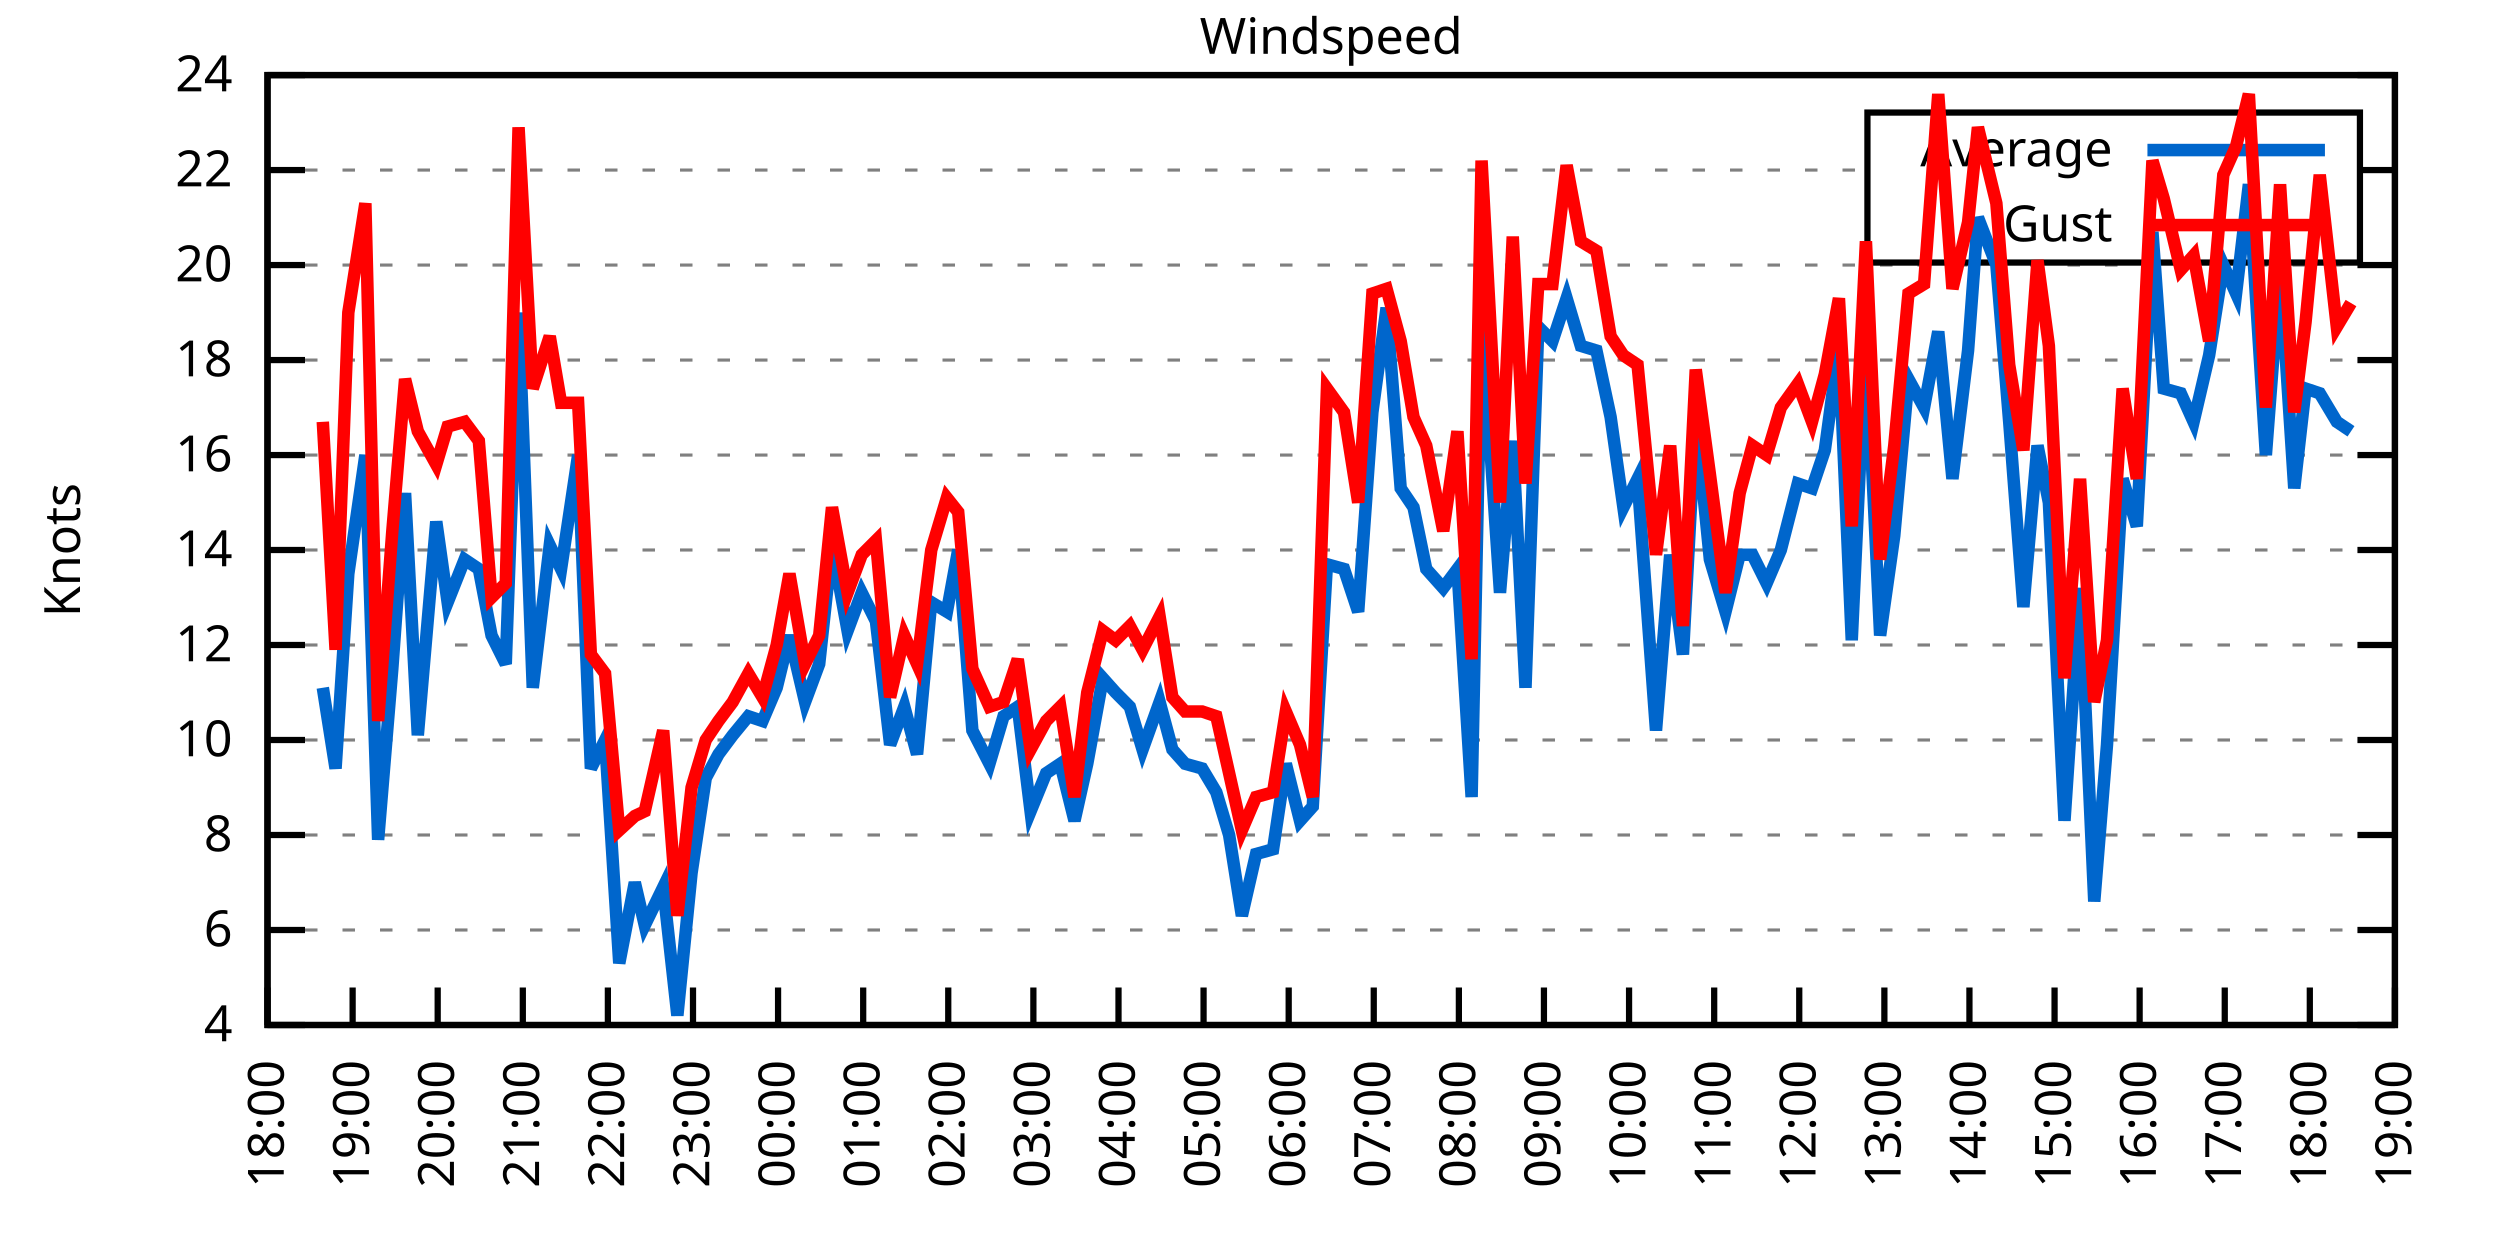
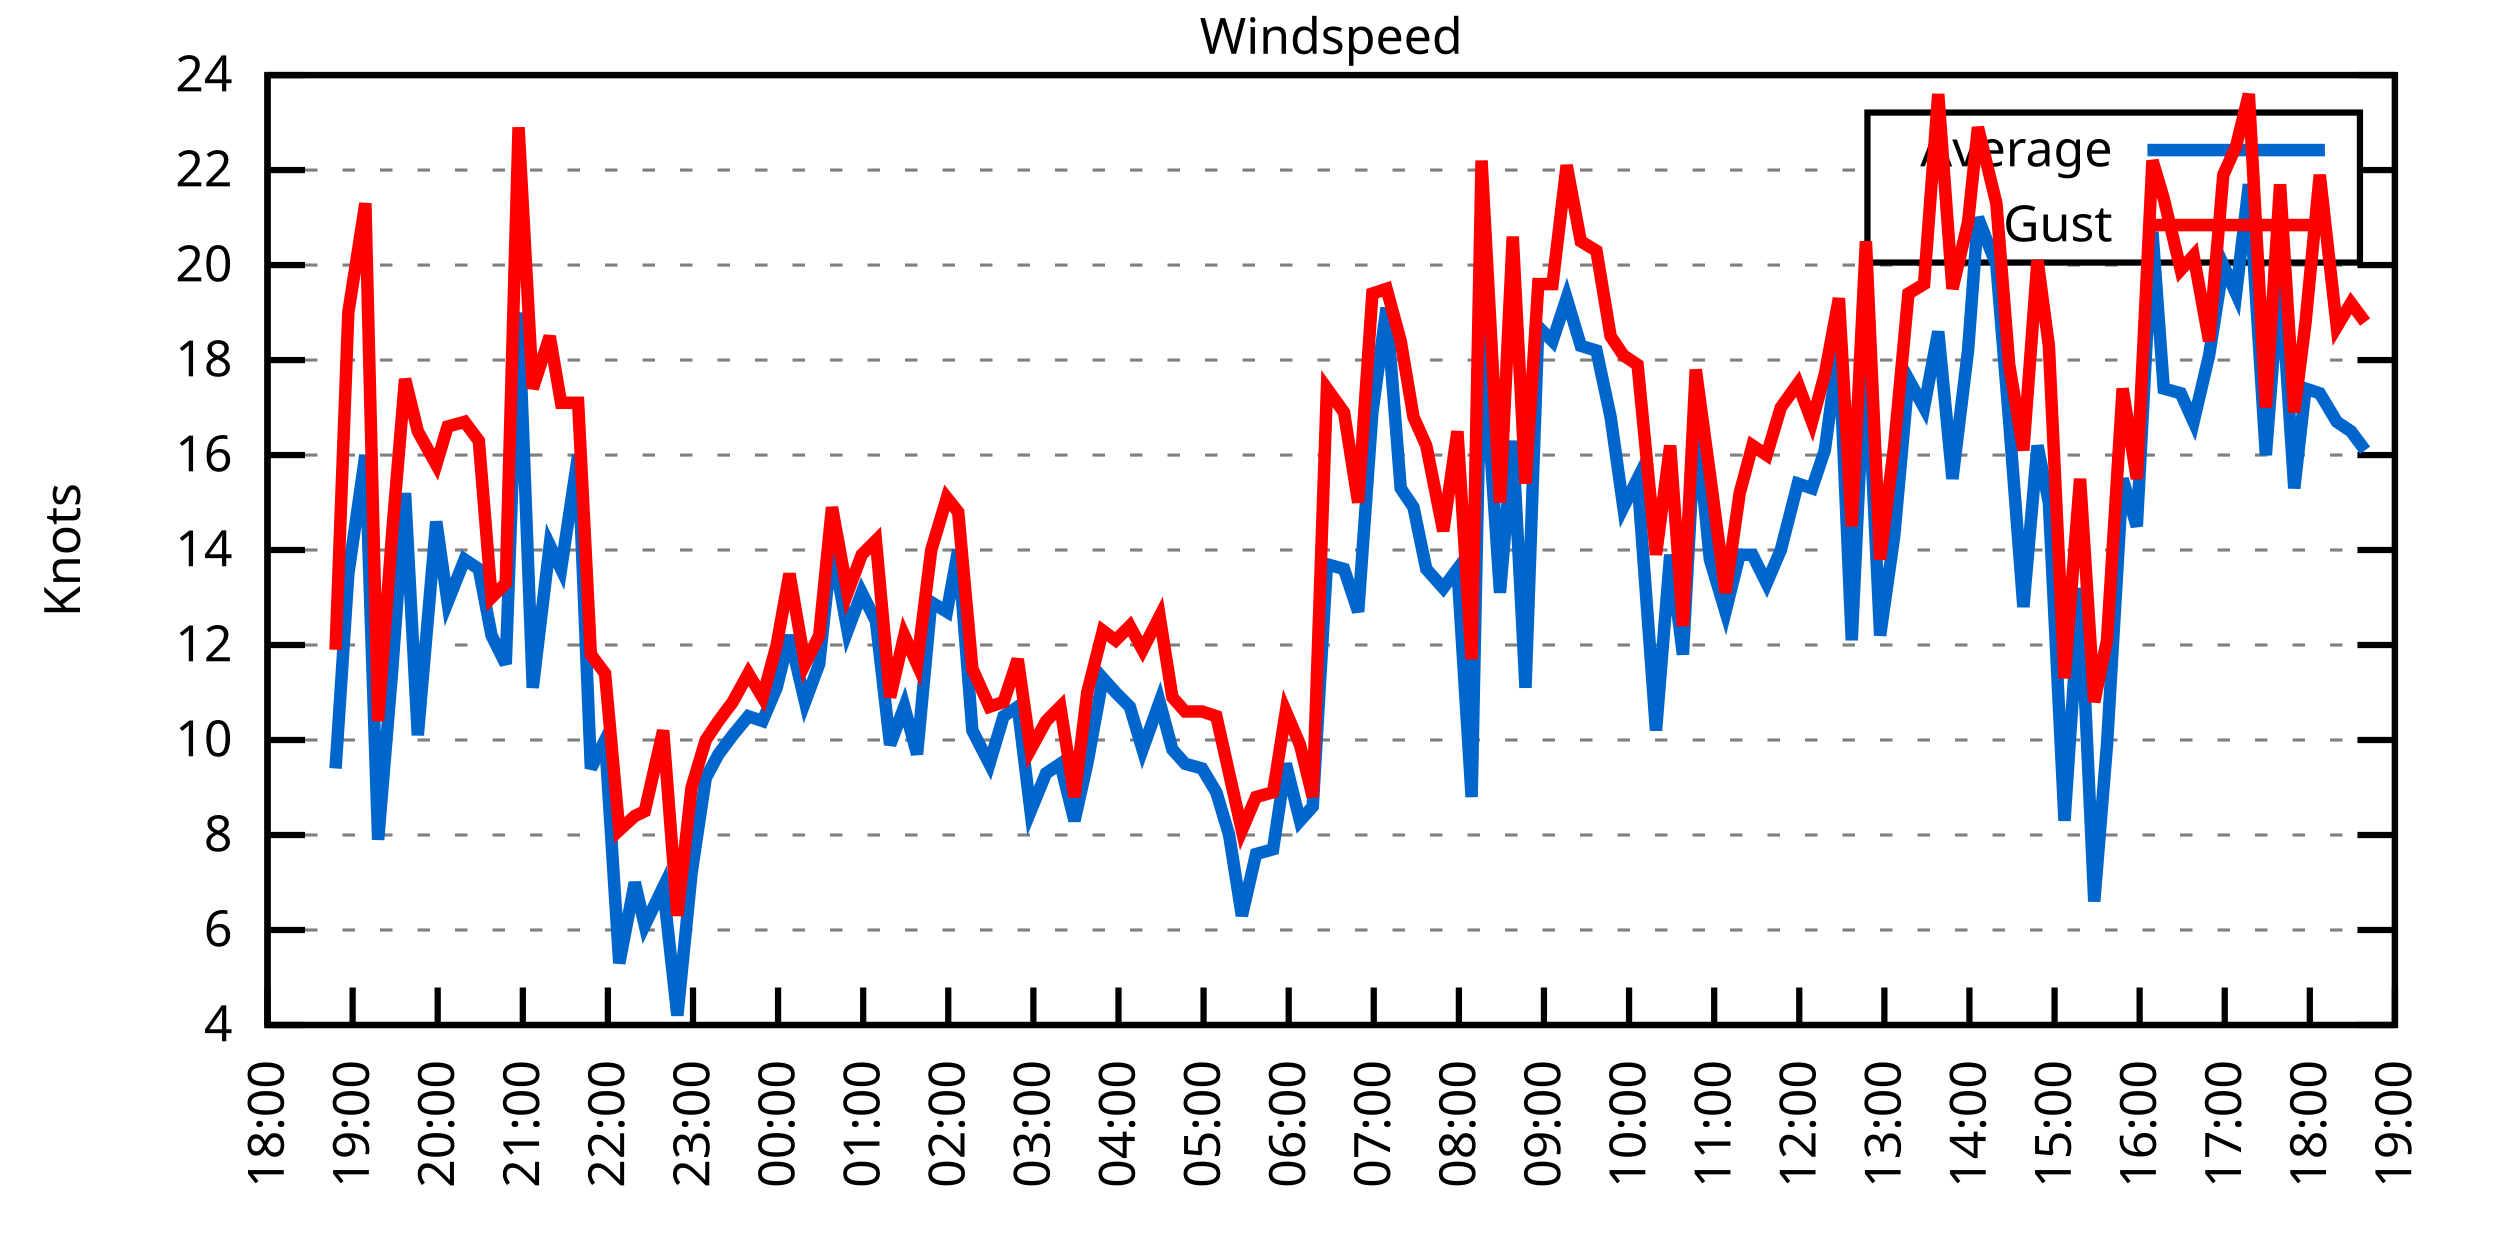
<svg xmlns="http://www.w3.org/2000/svg" xmlns:xlink="http://www.w3.org/1999/xlink" width="400" height="200" viewBox="0 0 400 200">
  <g id="gnuplot_canvas">
    <rect x="0" y="0" width="400" height="200" fill="none" />
    <defs>
      <circle id="gpDot" r="0.5" stroke-width="0.5" stroke="currentColor" />
      <path id="gpPt0" stroke-width="0.333" stroke="currentColor" d="M-1,0 h2 M0,-1 v2" />
      <path id="gpPt1" stroke-width="0.333" stroke="currentColor" d="M-1,-1 L1,1 M1,-1 L-1,1" />
      <path id="gpPt2" stroke-width="0.333" stroke="currentColor" d="M-1,0 L1,0 M0,-1 L0,1 M-1,-1 L1,1 M-1,1 L1,-1" />
      <rect id="gpPt3" stroke-width="0.333" stroke="currentColor" x="-1" y="-1" width="2" height="2" />
      <rect id="gpPt4" stroke-width="0.333" stroke="currentColor" fill="currentColor" x="-1" y="-1" width="2" height="2" />
      <circle id="gpPt5" stroke-width="0.333" stroke="currentColor" cx="0" cy="0" r="1" />
      <use xlink:href="#gpPt5" id="gpPt6" fill="currentColor" stroke="none" />
      <path id="gpPt7" stroke-width="0.333" stroke="currentColor" d="M0,-1.33 L-1.33,0.67 L1.33,0.67 z" />
      <use xlink:href="#gpPt7" id="gpPt8" fill="currentColor" stroke="none" />
      <use xlink:href="#gpPt7" id="gpPt9" stroke="currentColor" transform="rotate(180)" />
      <use xlink:href="#gpPt9" id="gpPt10" fill="currentColor" stroke="none" />
      <use xlink:href="#gpPt3" id="gpPt11" stroke="currentColor" transform="rotate(45)" />
      <use xlink:href="#gpPt11" id="gpPt12" fill="currentColor" stroke="none" />
      <path id="gpPt13" stroke-width="0.333" stroke="currentColor" d="M0,1.330 L1.265,0.411 L0.782,-1.067 L-0.782,-1.076 L-1.265,0.411 z" />
      <use xlink:href="#gpPt13" id="gpPt14" fill="currentColor" stroke="none" />
      <filter id="textbox" filterUnits="objectBoundingBox" x="0" y="0" height="1" width="1">
        <feFlood flood-color="white" flood-opacity="1" result="bgnd" />
        <feComposite in="SourceGraphic" in2="bgnd" operator="atop" />
      </filter>
      <filter id="greybox" filterUnits="objectBoundingBox" x="0" y="0" height="1" width="1">
        <feFlood flood-color="lightgrey" flood-opacity="1" result="grey" />
        <feComposite in="SourceGraphic" in2="grey" operator="atop" />
      </filter>
    </defs>
    <g fill="none" color="white" stroke="currentColor" stroke-width="1.00" stroke-linecap="butt" stroke-linejoin="miter">
</g>
    <g fill="none" color="black" stroke="currentColor" stroke-width="1.00" stroke-linecap="butt" stroke-linejoin="miter">
      <g stroke="none" shape-rendering="crispEdges">
        <polygon fill="rgb(255, 255, 255)" points="42.80,164.00 383.18,164.00 383.18,12.02 42.80,12.02 " />
      </g>
    </g>
    <g fill="none" color="black" stroke="currentColor" stroke-width="1.00" stroke-linecap="butt" stroke-linejoin="miter">
</g>
    <g fill="none" color="black" stroke="black" stroke-width="0.50" stroke-linecap="butt" stroke-linejoin="miter">
</g>
    <g fill="none" color="gray" stroke="currentColor" stroke-width="0.50" stroke-linecap="butt" stroke-linejoin="miter">
      <path stroke="gray" stroke-dasharray="2,4" class="gridline" d="M42.80,164.00 L383.19,164.00  " />
    </g>
    <g fill="none" color="gray" stroke="gray" stroke-width="1.00" stroke-linecap="butt" stroke-linejoin="miter">
</g>
    <g fill="none" color="black" stroke="currentColor" stroke-width="1.00" stroke-linecap="butt" stroke-linejoin="miter">
      <path stroke="black" d="M42.80,164.00 L48.80,164.00 M383.19,164.00 L377.19,164.00  " />
      <g transform="translate(37.20,166.60)" stroke="none" fill="black" font-family="Sans" font-size="8.00" text-anchor="end">
        <text>
          <tspan font-family="Sans"> 4</tspan>
        </text>
      </g>
    </g>
    <g fill="none" color="black" stroke="currentColor" stroke-width="1.00" stroke-linecap="butt" stroke-linejoin="miter">
</g>
    <g fill="none" color="black" stroke="black" stroke-width="0.50" stroke-linecap="butt" stroke-linejoin="miter">
</g>
    <g fill="none" color="gray" stroke="currentColor" stroke-width="0.50" stroke-linecap="butt" stroke-linejoin="miter">
      <path stroke="gray" stroke-dasharray="2,4" class="gridline" d="M42.80,148.80 L383.19,148.80  " />
    </g>
    <g fill="none" color="gray" stroke="gray" stroke-width="1.00" stroke-linecap="butt" stroke-linejoin="miter">
</g>
    <g fill="none" color="black" stroke="currentColor" stroke-width="1.00" stroke-linecap="butt" stroke-linejoin="miter">
      <path stroke="black" d="M42.80,148.80 L48.80,148.80 M383.19,148.80 L377.19,148.80  " />
      <g transform="translate(37.20,151.40)" stroke="none" fill="black" font-family="Sans" font-size="8.00" text-anchor="end">
        <text>
          <tspan font-family="Sans"> 6</tspan>
        </text>
      </g>
    </g>
    <g fill="none" color="black" stroke="currentColor" stroke-width="1.00" stroke-linecap="butt" stroke-linejoin="miter">
</g>
    <g fill="none" color="black" stroke="black" stroke-width="0.50" stroke-linecap="butt" stroke-linejoin="miter">
</g>
    <g fill="none" color="gray" stroke="currentColor" stroke-width="0.50" stroke-linecap="butt" stroke-linejoin="miter">
      <path stroke="gray" stroke-dasharray="2,4" class="gridline" d="M42.80,133.60 L383.19,133.60  " />
    </g>
    <g fill="none" color="gray" stroke="gray" stroke-width="1.00" stroke-linecap="butt" stroke-linejoin="miter">
</g>
    <g fill="none" color="black" stroke="currentColor" stroke-width="1.00" stroke-linecap="butt" stroke-linejoin="miter">
      <path stroke="black" d="M42.80,133.60 L48.80,133.60 M383.19,133.60 L377.19,133.60  " />
      <g transform="translate(37.20,136.20)" stroke="none" fill="black" font-family="Sans" font-size="8.00" text-anchor="end">
        <text>
          <tspan font-family="Sans"> 8</tspan>
        </text>
      </g>
    </g>
    <g fill="none" color="black" stroke="currentColor" stroke-width="1.00" stroke-linecap="butt" stroke-linejoin="miter">
</g>
    <g fill="none" color="black" stroke="black" stroke-width="0.50" stroke-linecap="butt" stroke-linejoin="miter">
</g>
    <g fill="none" color="gray" stroke="currentColor" stroke-width="0.50" stroke-linecap="butt" stroke-linejoin="miter">
      <path stroke="gray" stroke-dasharray="2,4" class="gridline" d="M42.80,118.40 L383.19,118.40  " />
    </g>
    <g fill="none" color="gray" stroke="gray" stroke-width="1.00" stroke-linecap="butt" stroke-linejoin="miter">
</g>
    <g fill="none" color="black" stroke="currentColor" stroke-width="1.00" stroke-linecap="butt" stroke-linejoin="miter">
      <path stroke="black" d="M42.80,118.40 L48.80,118.40 M383.19,118.40 L377.19,118.40  " />
      <g transform="translate(37.20,121.00)" stroke="none" fill="black" font-family="Sans" font-size="8.00" text-anchor="end">
        <text>
          <tspan font-family="Sans"> 10</tspan>
        </text>
      </g>
    </g>
    <g fill="none" color="black" stroke="currentColor" stroke-width="1.00" stroke-linecap="butt" stroke-linejoin="miter">
</g>
    <g fill="none" color="black" stroke="black" stroke-width="0.50" stroke-linecap="butt" stroke-linejoin="miter">
</g>
    <g fill="none" color="gray" stroke="currentColor" stroke-width="0.50" stroke-linecap="butt" stroke-linejoin="miter">
      <path stroke="gray" stroke-dasharray="2,4" class="gridline" d="M42.80,103.20 L383.19,103.20  " />
    </g>
    <g fill="none" color="gray" stroke="gray" stroke-width="1.00" stroke-linecap="butt" stroke-linejoin="miter">
</g>
    <g fill="none" color="black" stroke="currentColor" stroke-width="1.00" stroke-linecap="butt" stroke-linejoin="miter">
      <path stroke="black" d="M42.80,103.20 L48.80,103.20 M383.19,103.20 L377.19,103.20  " />
      <g transform="translate(37.20,105.80)" stroke="none" fill="black" font-family="Sans" font-size="8.00" text-anchor="end">
        <text>
          <tspan font-family="Sans"> 12</tspan>
        </text>
      </g>
    </g>
    <g fill="none" color="black" stroke="currentColor" stroke-width="1.00" stroke-linecap="butt" stroke-linejoin="miter">
</g>
    <g fill="none" color="black" stroke="black" stroke-width="0.50" stroke-linecap="butt" stroke-linejoin="miter">
</g>
    <g fill="none" color="gray" stroke="currentColor" stroke-width="0.50" stroke-linecap="butt" stroke-linejoin="miter">
      <path stroke="gray" stroke-dasharray="2,4" class="gridline" d="M42.80,88.00 L383.19,88.00  " />
    </g>
    <g fill="none" color="gray" stroke="gray" stroke-width="1.00" stroke-linecap="butt" stroke-linejoin="miter">
</g>
    <g fill="none" color="black" stroke="currentColor" stroke-width="1.00" stroke-linecap="butt" stroke-linejoin="miter">
      <path stroke="black" d="M42.80,88.00 L48.80,88.00 M383.19,88.00 L377.19,88.00  " />
      <g transform="translate(37.20,90.60)" stroke="none" fill="black" font-family="Sans" font-size="8.00" text-anchor="end">
        <text>
          <tspan font-family="Sans"> 14</tspan>
        </text>
      </g>
    </g>
    <g fill="none" color="black" stroke="currentColor" stroke-width="1.00" stroke-linecap="butt" stroke-linejoin="miter">
</g>
    <g fill="none" color="black" stroke="black" stroke-width="0.50" stroke-linecap="butt" stroke-linejoin="miter">
</g>
    <g fill="none" color="gray" stroke="currentColor" stroke-width="0.50" stroke-linecap="butt" stroke-linejoin="miter">
      <path stroke="gray" stroke-dasharray="2,4" class="gridline" d="M42.80,72.81 L383.19,72.81  " />
    </g>
    <g fill="none" color="gray" stroke="gray" stroke-width="1.00" stroke-linecap="butt" stroke-linejoin="miter">
</g>
    <g fill="none" color="black" stroke="currentColor" stroke-width="1.00" stroke-linecap="butt" stroke-linejoin="miter">
      <path stroke="black" d="M42.80,72.81 L48.80,72.81 M383.19,72.81 L377.19,72.81  " />
      <g transform="translate(37.20,75.41)" stroke="none" fill="black" font-family="Sans" font-size="8.00" text-anchor="end">
        <text>
          <tspan font-family="Sans"> 16</tspan>
        </text>
      </g>
    </g>
    <g fill="none" color="black" stroke="currentColor" stroke-width="1.00" stroke-linecap="butt" stroke-linejoin="miter">
</g>
    <g fill="none" color="black" stroke="black" stroke-width="0.50" stroke-linecap="butt" stroke-linejoin="miter">
</g>
    <g fill="none" color="gray" stroke="currentColor" stroke-width="0.50" stroke-linecap="butt" stroke-linejoin="miter">
      <path stroke="gray" stroke-dasharray="2,4" class="gridline" d="M42.80,57.61 L383.19,57.61  " />
    </g>
    <g fill="none" color="gray" stroke="gray" stroke-width="1.00" stroke-linecap="butt" stroke-linejoin="miter">
</g>
    <g fill="none" color="black" stroke="currentColor" stroke-width="1.00" stroke-linecap="butt" stroke-linejoin="miter">
      <path stroke="black" d="M42.80,57.61 L48.80,57.61 M383.19,57.61 L377.19,57.61  " />
      <g transform="translate(37.20,60.21)" stroke="none" fill="black" font-family="Sans" font-size="8.00" text-anchor="end">
        <text>
          <tspan font-family="Sans"> 18</tspan>
        </text>
      </g>
    </g>
    <g fill="none" color="black" stroke="currentColor" stroke-width="1.00" stroke-linecap="butt" stroke-linejoin="miter">
</g>
    <g fill="none" color="black" stroke="black" stroke-width="0.50" stroke-linecap="butt" stroke-linejoin="miter">
</g>
    <g fill="none" color="gray" stroke="currentColor" stroke-width="0.50" stroke-linecap="butt" stroke-linejoin="miter">
      <path stroke="gray" stroke-dasharray="2,4" class="gridline" d="M42.80,42.41 L383.19,42.41  " />
    </g>
    <g fill="none" color="gray" stroke="gray" stroke-width="1.00" stroke-linecap="butt" stroke-linejoin="miter">
</g>
    <g fill="none" color="black" stroke="currentColor" stroke-width="1.00" stroke-linecap="butt" stroke-linejoin="miter">
      <path stroke="black" d="M42.80,42.41 L48.80,42.41 M383.19,42.41 L377.19,42.41  " />
      <g transform="translate(37.20,45.01)" stroke="none" fill="black" font-family="Sans" font-size="8.00" text-anchor="end">
        <text>
          <tspan font-family="Sans"> 20</tspan>
        </text>
      </g>
    </g>
    <g fill="none" color="black" stroke="currentColor" stroke-width="1.00" stroke-linecap="butt" stroke-linejoin="miter">
</g>
    <g fill="none" color="black" stroke="black" stroke-width="0.50" stroke-linecap="butt" stroke-linejoin="miter">
</g>
    <g fill="none" color="gray" stroke="currentColor" stroke-width="0.50" stroke-linecap="butt" stroke-linejoin="miter">
      <path stroke="gray" stroke-dasharray="2,4" class="gridline" d="M42.80,27.21 L298.79,27.21 M377.59,27.21 L383.19,27.21  " />
    </g>
    <g fill="none" color="gray" stroke="gray" stroke-width="1.00" stroke-linecap="butt" stroke-linejoin="miter">
</g>
    <g fill="none" color="black" stroke="currentColor" stroke-width="1.00" stroke-linecap="butt" stroke-linejoin="miter">
      <path stroke="black" d="M42.80,27.21 L48.80,27.21 M383.19,27.21 L377.19,27.21  " />
      <g transform="translate(37.20,29.81)" stroke="none" fill="black" font-family="Sans" font-size="8.00" text-anchor="end">
        <text>
          <tspan font-family="Sans"> 22</tspan>
        </text>
      </g>
    </g>
    <g fill="none" color="black" stroke="currentColor" stroke-width="1.00" stroke-linecap="butt" stroke-linejoin="miter">
</g>
    <g fill="none" color="black" stroke="black" stroke-width="0.50" stroke-linecap="butt" stroke-linejoin="miter">
</g>
    <g fill="none" color="gray" stroke="currentColor" stroke-width="0.50" stroke-linecap="butt" stroke-linejoin="miter">
      <path stroke="gray" stroke-dasharray="2,4" class="gridline" d="M42.80,12.01 L383.19,12.01  " />
    </g>
    <g fill="none" color="gray" stroke="gray" stroke-width="1.00" stroke-linecap="butt" stroke-linejoin="miter">
</g>
    <g fill="none" color="black" stroke="currentColor" stroke-width="1.00" stroke-linecap="butt" stroke-linejoin="miter">
      <path stroke="black" d="M42.80,12.01 L48.80,12.01 M383.19,12.01 L377.19,12.01  " />
      <g transform="translate(37.20,14.61)" stroke="none" fill="black" font-family="Sans" font-size="8.00" text-anchor="end">
        <text>
          <tspan font-family="Sans"> 24</tspan>
        </text>
      </g>
    </g>
    <g fill="none" color="black" stroke="currentColor" stroke-width="1.00" stroke-linecap="butt" stroke-linejoin="miter">
      <path stroke="black" d="M42.80,164.00 L42.80,158.00  " />
      <g transform="translate(45.40,169.60) rotate(270.00)" stroke="none" fill="black" font-family="Sans" font-size="8.00" text-anchor="end">
        <text>
          <tspan font-family="Sans">18:00</tspan>
        </text>
      </g>
    </g>
    <g fill="none" color="black" stroke="currentColor" stroke-width="1.00" stroke-linecap="butt" stroke-linejoin="miter">
      <path stroke="black" d="M56.42,164.00 L56.42,158.00  " />
      <g transform="translate(59.02,169.60) rotate(270.00)" stroke="none" fill="black" font-family="Sans" font-size="8.00" text-anchor="end">
        <text>
          <tspan font-family="Sans">19:00</tspan>
        </text>
      </g>
    </g>
    <g fill="none" color="black" stroke="currentColor" stroke-width="1.00" stroke-linecap="butt" stroke-linejoin="miter">
      <path stroke="black" d="M70.03,164.00 L70.03,158.00  " />
      <g transform="translate(72.63,169.60) rotate(270.00)" stroke="none" fill="black" font-family="Sans" font-size="8.00" text-anchor="end">
        <text>
          <tspan font-family="Sans">20:00</tspan>
        </text>
      </g>
    </g>
    <g fill="none" color="black" stroke="currentColor" stroke-width="1.00" stroke-linecap="butt" stroke-linejoin="miter">
      <path stroke="black" d="M83.65,164.00 L83.65,158.00  " />
      <g transform="translate(86.25,169.60) rotate(270.00)" stroke="none" fill="black" font-family="Sans" font-size="8.00" text-anchor="end">
        <text>
          <tspan font-family="Sans">21:00</tspan>
        </text>
      </g>
    </g>
    <g fill="none" color="black" stroke="currentColor" stroke-width="1.00" stroke-linecap="butt" stroke-linejoin="miter">
      <path stroke="black" d="M97.26,164.00 L97.26,158.00  " />
      <g transform="translate(99.86,169.60) rotate(270.00)" stroke="none" fill="black" font-family="Sans" font-size="8.00" text-anchor="end">
        <text>
          <tspan font-family="Sans">22:00</tspan>
        </text>
      </g>
    </g>
    <g fill="none" color="black" stroke="currentColor" stroke-width="1.00" stroke-linecap="butt" stroke-linejoin="miter">
      <path stroke="black" d="M110.88,164.00 L110.88,158.00  " />
      <g transform="translate(113.48,169.60) rotate(270.00)" stroke="none" fill="black" font-family="Sans" font-size="8.00" text-anchor="end">
        <text>
          <tspan font-family="Sans">23:00</tspan>
        </text>
      </g>
    </g>
    <g fill="none" color="black" stroke="currentColor" stroke-width="1.00" stroke-linecap="butt" stroke-linejoin="miter">
      <path stroke="black" d="M124.49,164.00 L124.49,158.00  " />
      <g transform="translate(127.09,169.60) rotate(270.00)" stroke="none" fill="black" font-family="Sans" font-size="8.00" text-anchor="end">
        <text>
          <tspan font-family="Sans">00:00</tspan>
        </text>
      </g>
    </g>
    <g fill="none" color="black" stroke="currentColor" stroke-width="1.00" stroke-linecap="butt" stroke-linejoin="miter">
      <path stroke="black" d="M138.11,164.00 L138.11,158.00  " />
      <g transform="translate(140.71,169.60) rotate(270.00)" stroke="none" fill="black" font-family="Sans" font-size="8.00" text-anchor="end">
        <text>
          <tspan font-family="Sans">01:00</tspan>
        </text>
      </g>
    </g>
    <g fill="none" color="black" stroke="currentColor" stroke-width="1.00" stroke-linecap="butt" stroke-linejoin="miter">
      <path stroke="black" d="M151.72,164.00 L151.72,158.00  " />
      <g transform="translate(154.32,169.60) rotate(270.00)" stroke="none" fill="black" font-family="Sans" font-size="8.00" text-anchor="end">
        <text>
          <tspan font-family="Sans">02:00</tspan>
        </text>
      </g>
    </g>
    <g fill="none" color="black" stroke="currentColor" stroke-width="1.00" stroke-linecap="butt" stroke-linejoin="miter">
      <path stroke="black" d="M165.34,164.00 L165.34,158.00  " />
      <g transform="translate(167.94,169.60) rotate(270.00)" stroke="none" fill="black" font-family="Sans" font-size="8.00" text-anchor="end">
        <text>
          <tspan font-family="Sans">03:00</tspan>
        </text>
      </g>
    </g>
    <g fill="none" color="black" stroke="currentColor" stroke-width="1.00" stroke-linecap="butt" stroke-linejoin="miter">
      <path stroke="black" d="M178.96,164.00 L178.96,158.00  " />
      <g transform="translate(181.56,169.60) rotate(270.00)" stroke="none" fill="black" font-family="Sans" font-size="8.00" text-anchor="end">
        <text>
          <tspan font-family="Sans">04:00</tspan>
        </text>
      </g>
    </g>
    <g fill="none" color="black" stroke="currentColor" stroke-width="1.00" stroke-linecap="butt" stroke-linejoin="miter">
      <path stroke="black" d="M192.57,164.00 L192.57,158.00  " />
      <g transform="translate(195.17,169.60) rotate(270.00)" stroke="none" fill="black" font-family="Sans" font-size="8.00" text-anchor="end">
        <text>
          <tspan font-family="Sans">05:00</tspan>
        </text>
      </g>
    </g>
    <g fill="none" color="black" stroke="currentColor" stroke-width="1.00" stroke-linecap="butt" stroke-linejoin="miter">
      <path stroke="black" d="M206.19,164.00 L206.19,158.00  " />
      <g transform="translate(208.79,169.60) rotate(270.00)" stroke="none" fill="black" font-family="Sans" font-size="8.00" text-anchor="end">
        <text>
          <tspan font-family="Sans">06:00</tspan>
        </text>
      </g>
    </g>
    <g fill="none" color="black" stroke="currentColor" stroke-width="1.00" stroke-linecap="butt" stroke-linejoin="miter">
      <path stroke="black" d="M219.80,164.00 L219.80,158.00  " />
      <g transform="translate(222.40,169.60) rotate(270.00)" stroke="none" fill="black" font-family="Sans" font-size="8.00" text-anchor="end">
        <text>
          <tspan font-family="Sans">07:00</tspan>
        </text>
      </g>
    </g>
    <g fill="none" color="black" stroke="currentColor" stroke-width="1.00" stroke-linecap="butt" stroke-linejoin="miter">
      <path stroke="black" d="M233.42,164.00 L233.42,158.00  " />
      <g transform="translate(236.02,169.60) rotate(270.00)" stroke="none" fill="black" font-family="Sans" font-size="8.00" text-anchor="end">
        <text>
          <tspan font-family="Sans">08:00</tspan>
        </text>
      </g>
    </g>
    <g fill="none" color="black" stroke="currentColor" stroke-width="1.00" stroke-linecap="butt" stroke-linejoin="miter">
      <path stroke="black" d="M247.03,164.00 L247.03,158.00  " />
      <g transform="translate(249.63,169.60) rotate(270.00)" stroke="none" fill="black" font-family="Sans" font-size="8.00" text-anchor="end">
        <text>
          <tspan font-family="Sans">09:00</tspan>
        </text>
      </g>
    </g>
    <g fill="none" color="black" stroke="currentColor" stroke-width="1.00" stroke-linecap="butt" stroke-linejoin="miter">
      <path stroke="black" d="M260.65,164.00 L260.65,158.00  " />
      <g transform="translate(263.25,169.60) rotate(270.00)" stroke="none" fill="black" font-family="Sans" font-size="8.00" text-anchor="end">
        <text>
          <tspan font-family="Sans">10:00</tspan>
        </text>
      </g>
    </g>
    <g fill="none" color="black" stroke="currentColor" stroke-width="1.00" stroke-linecap="butt" stroke-linejoin="miter">
      <path stroke="black" d="M274.27,164.00 L274.27,158.00  " />
      <g transform="translate(276.87,169.60) rotate(270.00)" stroke="none" fill="black" font-family="Sans" font-size="8.00" text-anchor="end">
        <text>
          <tspan font-family="Sans">11:00</tspan>
        </text>
      </g>
    </g>
    <g fill="none" color="black" stroke="currentColor" stroke-width="1.00" stroke-linecap="butt" stroke-linejoin="miter">
      <path stroke="black" d="M287.88,164.00 L287.88,158.00  " />
      <g transform="translate(290.48,169.60) rotate(270.00)" stroke="none" fill="black" font-family="Sans" font-size="8.00" text-anchor="end">
        <text>
          <tspan font-family="Sans">12:00</tspan>
        </text>
      </g>
    </g>
    <g fill="none" color="black" stroke="currentColor" stroke-width="1.00" stroke-linecap="butt" stroke-linejoin="miter">
      <path stroke="black" d="M301.50,164.00 L301.50,158.00  " />
      <g transform="translate(304.10,169.60) rotate(270.00)" stroke="none" fill="black" font-family="Sans" font-size="8.00" text-anchor="end">
        <text>
          <tspan font-family="Sans">13:00</tspan>
        </text>
      </g>
    </g>
    <g fill="none" color="black" stroke="currentColor" stroke-width="1.00" stroke-linecap="butt" stroke-linejoin="miter">
      <path stroke="black" d="M315.11,164.00 L315.11,158.00  " />
      <g transform="translate(317.71,169.60) rotate(270.00)" stroke="none" fill="black" font-family="Sans" font-size="8.00" text-anchor="end">
        <text>
          <tspan font-family="Sans">14:00</tspan>
        </text>
      </g>
    </g>
    <g fill="none" color="black" stroke="currentColor" stroke-width="1.00" stroke-linecap="butt" stroke-linejoin="miter">
      <path stroke="black" d="M328.73,164.00 L328.73,158.00  " />
      <g transform="translate(331.33,169.60) rotate(270.00)" stroke="none" fill="black" font-family="Sans" font-size="8.00" text-anchor="end">
        <text>
          <tspan font-family="Sans">15:00</tspan>
        </text>
      </g>
    </g>
    <g fill="none" color="black" stroke="currentColor" stroke-width="1.00" stroke-linecap="butt" stroke-linejoin="miter">
      <path stroke="black" d="M342.34,164.00 L342.34,158.00  " />
      <g transform="translate(344.94,169.60) rotate(270.00)" stroke="none" fill="black" font-family="Sans" font-size="8.00" text-anchor="end">
        <text>
          <tspan font-family="Sans">16:00</tspan>
        </text>
      </g>
    </g>
    <g fill="none" color="black" stroke="currentColor" stroke-width="1.00" stroke-linecap="butt" stroke-linejoin="miter">
      <path stroke="black" d="M355.96,164.00 L355.96,158.00  " />
      <g transform="translate(358.56,169.60) rotate(270.00)" stroke="none" fill="black" font-family="Sans" font-size="8.00" text-anchor="end">
        <text>
          <tspan font-family="Sans">17:00</tspan>
        </text>
      </g>
    </g>
    <g fill="none" color="black" stroke="currentColor" stroke-width="1.00" stroke-linecap="butt" stroke-linejoin="miter">
      <path stroke="black" d="M369.57,164.00 L369.57,158.00  " />
      <g transform="translate(372.17,169.60) rotate(270.00)" stroke="none" fill="black" font-family="Sans" font-size="8.00" text-anchor="end">
        <text>
          <tspan font-family="Sans">18:00</tspan>
        </text>
      </g>
    </g>
    <g fill="none" color="black" stroke="currentColor" stroke-width="1.00" stroke-linecap="butt" stroke-linejoin="miter">
      <path stroke="black" d="M383.19,164.00 L383.19,158.00  " />
      <g transform="translate(385.79,169.60) rotate(270.00)" stroke="none" fill="black" font-family="Sans" font-size="8.00" text-anchor="end">
        <text>
          <tspan font-family="Sans">19:00</tspan>
        </text>
      </g>
    </g>
    <g fill="none" color="black" stroke="currentColor" stroke-width="1.00" stroke-linecap="butt" stroke-linejoin="miter">
</g>
    <g fill="none" color="black" stroke="currentColor" stroke-width="1.00" stroke-linecap="butt" stroke-linejoin="miter">
      <path stroke="black" d="M42.80,12.01 L42.80,164.00 L383.19,164.00 L383.19,12.01 L42.80,12.01 Z  " />
    </g>
    <g fill="none" color="black" stroke="currentColor" stroke-width="1.00" stroke-linecap="butt" stroke-linejoin="miter">
</g>
    <g fill="none" color="black" stroke="currentColor" stroke-width="1.00" stroke-linecap="butt" stroke-linejoin="miter">
      <path stroke="black" d="M298.79,42.01 L298.79,18.01 L377.59,18.01 L377.59,42.01 L298.79,42.01 Z  " />
    </g>
    <g id="Windspeed_plot_1">
      <g fill="none" color="white" stroke="black" stroke-width="2.00" stroke-linecap="butt" stroke-linejoin="miter">
</g>
      <g fill="none" color="black" stroke="currentColor" stroke-width="2.00" stroke-linecap="butt" stroke-linejoin="miter">
        <g transform="translate(337.99,26.61)" stroke="none" fill="black" font-family="Sans" font-size="8.00" text-anchor="end">
          <text>
            <tspan font-family="Sans">Average</tspan>
          </text>
        </g>
      </g>
      <g fill="none" color="black" stroke="currentColor" stroke-width="2.00" stroke-linecap="butt" stroke-linejoin="miter">
-         <path stroke="rgb(  0, 102, 204)" d="M343.59,24.01 L371.99,24.01 M51.65,110.04 L53.69,122.96 L55.73,91.80 L58.46,72.81 L60.50,134.36 L62.77,107.00   L64.81,78.89 L66.85,117.64 L69.80,83.45 L71.62,96.36 L74.34,89.52 L76.61,91.04 L78.65,101.68 L80.92,106.24   L82.97,50.01 L85.24,110.04 L87.96,87.25 L89.77,91.04 L92.50,72.81 L94.54,122.96 L96.81,118.40 L99.08,154.12   L101.57,141.20 L103.16,148.04 L106.11,141.96 L108.38,162.48 L110.65,139.68 L112.92,124.48 L114.96,120.68 L117.23,117.64   L119.73,114.60 L122.00,115.36 L124.27,110.04 L126.31,101.68 L128.81,112.32 L131.07,106.24 L133.12,87.25 L135.61,100.92   L137.88,94.84 L140.15,99.40 L142.42,119.16 L144.69,113.08 L146.73,120.68 L149.00,96.36 L151.50,97.88 L153.31,88.00   L155.58,116.88 L158.31,122.20 L160.57,114.60 L162.84,113.08 L164.89,129.80 L167.38,123.72 L169.65,122.20 L171.92,131.32   L173.96,122.20 L176.46,108.52 L178.50,110.80 L180.77,113.08 L182.81,119.92 L185.54,112.32 L187.58,119.92 L189.62,122.20   L192.34,122.96 L194.61,126.76 L196.66,133.60 L198.70,146.52 L200.97,136.64 L203.69,135.88 L205.73,122.20 L208.00,131.32   L210.04,129.04 L212.31,90.28 L215.04,91.04 L217.31,97.88 L219.58,65.97 L221.85,49.25 L224.11,78.13 L226.16,81.17   L228.20,91.04 L230.92,94.08 L233.19,91.04 L235.46,127.52 L237.05,50.77 L240.00,94.84 L242.04,70.53 L244.08,110.04   L246.13,52.29 L248.40,54.57 L250.66,47.73 L252.93,55.33 L255.43,56.09 L257.70,66.73 L259.74,81.17 L262.01,76.61   L264.96,116.88 L267.23,88.76 L269.27,104.72 L271.32,66.73 L273.58,89.52 L276.08,97.88 L278.35,88.76 L280.39,88.76   L282.66,93.32 L284.93,88.00 L287.65,77.37 L289.92,78.13 L291.97,72.05 L294.23,55.33 L296.28,102.44 L298.55,53.81   L300.82,101.68 L303.08,85.73 L305.35,60.65 L307.85,65.21 L310.12,53.05 L312.39,76.61 L314.89,56.09 L316.47,34.81   L319.42,42.41 L321.47,67.49 L323.74,97.12 L326.00,71.29 L327.82,80.41 L330.32,131.32 L332.81,94.08 L335.08,144.24   L337.12,119.16 L339.62,76.61 L341.89,84.21 L344.39,37.09 L346.20,62.17 L348.92,62.93 L350.97,67.49 L353.46,56.85   L355.73,42.41 L357.77,46.97 L359.82,29.49 L362.54,72.81 L364.81,43.17 L367.08,78.13 L368.89,62.17 L371.16,62.93   L373.89,67.49 L376.16,69.01  " />
+         <path stroke="rgb(  0, 102, 204)" d="M343.59,24.01 L371.99,24.01 M53.69,122.96 L55.73,91.80 L58.46,72.81 L60.50,134.36 L62.77,107.00 L64.81,78.89   L66.85,117.64 L69.80,83.45 L71.62,96.36 L74.34,89.52 L76.61,91.04 L78.65,101.68 L80.92,106.24 L82.97,50.01   L85.24,110.04 L87.96,87.25 L89.77,91.04 L92.50,72.81 L94.54,122.96 L96.81,118.40 L99.08,154.12 L101.57,141.20   L103.16,148.04 L106.11,141.96 L108.38,162.48 L110.65,139.68 L112.92,124.48 L114.96,120.68 L117.23,117.64 L119.73,114.60   L122.00,115.36 L124.27,110.04 L126.31,101.68 L128.81,112.32 L131.07,106.24 L133.12,87.25 L135.61,100.92 L137.88,94.84   L140.15,99.40 L142.42,119.16 L144.69,113.08 L146.73,120.68 L149.00,96.36 L151.50,97.88 L153.31,88.00 L155.58,116.88   L158.31,122.20 L160.57,114.60 L162.84,113.08 L164.89,129.80 L167.38,123.72 L169.65,122.20 L171.92,131.32 L173.96,122.20   L176.46,108.52 L178.50,110.80 L180.77,113.08 L182.81,119.92 L185.54,112.32 L187.58,119.92 L189.62,122.20 L192.34,122.96   L194.61,126.76 L196.66,133.60 L198.70,146.52 L200.97,136.64 L203.69,135.88 L205.73,122.20 L208.00,131.32 L210.04,129.04   L212.31,90.28 L215.04,91.04 L217.31,97.88 L219.58,65.97 L221.85,49.25 L224.11,78.13 L226.16,81.17 L228.20,91.04   L230.92,94.08 L233.19,91.04 L235.46,127.52 L237.05,50.77 L240.00,94.84 L242.04,70.53 L244.08,110.04 L246.13,52.29   L248.40,54.57 L250.66,47.73 L252.93,55.33 L255.43,56.09 L257.70,66.73 L259.74,81.17 L262.01,76.61 L264.96,116.88   L267.23,88.76 L269.27,104.72 L271.32,66.73 L273.58,89.52 L276.08,97.88 L278.35,88.76 L280.39,88.76 L282.66,93.32   L284.93,88.00 L287.65,77.37 L289.92,78.13 L291.97,72.05 L294.23,55.33 L296.28,102.44 L298.55,53.81 L300.82,101.68   L303.08,85.73 L305.35,60.65 L307.85,65.21 L310.12,53.05 L312.39,76.61 L314.89,56.09 L316.47,34.81 L319.42,42.41   L321.47,67.49 L323.74,97.12 L326.00,71.29 L327.82,80.41 L330.32,131.32 L332.81,94.08 L335.08,144.24 L337.12,119.16   L339.62,76.61 L341.89,84.21 L344.39,37.09 L346.20,62.17 L348.92,62.93 L350.97,67.49 L353.46,56.85 L355.73,42.41   L357.77,46.97 L359.82,29.49 L362.54,72.81 L364.81,43.17 L367.08,78.13 L368.89,62.17 L371.16,62.93 L373.89,67.49   L376.16,69.01 L378.42,72.05  " />
      </g>
    </g>
    <g id="Windspeed_plot_2">
      <g fill="none" color="black" stroke="currentColor" stroke-width="2.00" stroke-linecap="butt" stroke-linejoin="miter">
        <g transform="translate(337.99,38.61)" stroke="none" fill="black" font-family="Sans" font-size="8.00" text-anchor="end">
          <text>
            <tspan font-family="Sans">Gust</tspan>
          </text>
        </g>
      </g>
      <g fill="none" color="black" stroke="currentColor" stroke-width="2.00" stroke-linecap="butt" stroke-linejoin="miter">
-         <path stroke="rgb(255,   0,   0)" d="M343.59,36.01 L371.99,36.01 M51.65,67.49 L53.69,103.96 L55.73,50.01 L58.46,32.53 L60.50,115.36 L62.77,84.97   L64.81,60.65 L66.85,69.01 L69.80,74.33 L71.62,68.25 L74.34,67.49 L76.61,70.53 L78.65,95.60 L80.92,93.32   L82.97,20.37 L85.24,62.17 L87.96,53.81 L89.77,64.45 L92.50,64.45 L94.54,104.72 L96.81,107.76 L99.08,132.84   L101.57,130.56 L103.16,129.80 L106.11,116.88 L108.38,146.52 L110.65,126.00 L112.92,118.40 L114.96,115.36 L117.23,112.32   L119.73,107.76 L122.00,111.56 L124.27,103.20 L126.31,91.80 L128.81,106.24 L131.07,101.68 L133.12,81.17 L135.61,94.84   L137.88,88.76 L140.15,86.49 L142.42,111.56 L144.69,101.68 L146.73,106.24 L149.00,88.00 L151.50,79.65 L153.31,81.93   L155.58,107.00 L158.31,113.08 L160.57,112.32 L162.84,105.48 L164.89,119.92 L167.38,115.36 L169.65,113.08 L171.92,127.52   L173.96,110.80 L176.46,100.92 L178.50,102.44 L180.77,100.16 L182.81,103.96 L185.54,98.64 L187.58,111.56 L189.62,113.84   L192.34,113.84 L194.61,114.60 L196.66,123.72 L198.70,132.84 L200.97,127.52 L203.69,126.76 L205.73,113.84 L208.00,119.16   L210.04,127.52 L212.31,62.17 L215.04,65.97 L217.31,80.41 L219.58,46.97 L221.85,46.21 L224.11,54.57 L226.16,66.73   L228.20,71.29 L230.92,84.97 L233.19,69.01 L235.46,105.48 L237.05,25.69 L240.00,80.41 L242.04,37.85 L244.08,77.37   L246.13,45.45 L248.40,45.45 L250.66,26.45 L252.93,38.61 L255.43,40.13 L257.70,53.81 L259.74,56.85 L262.01,58.37   L264.96,88.76 L267.23,71.29 L269.27,100.16 L271.32,59.13 L273.58,75.85 L276.08,94.84 L278.35,78.89 L280.39,71.29   L282.66,72.81 L284.93,65.21 L287.65,61.41 L289.92,67.49 L291.97,59.89 L294.23,47.73 L296.28,84.21 L298.55,38.61   L300.82,89.52 L303.08,71.29 L305.35,46.97 L307.85,45.45 L310.12,15.05 L312.39,46.21 L314.89,35.57 L316.47,20.37   L319.42,32.53 L321.47,58.37 L323.74,72.05 L326.00,41.65 L327.82,55.33 L330.32,108.52 L332.81,76.61 L335.08,112.32   L337.12,102.44 L339.62,62.17 L341.89,76.61 L344.39,25.69 L346.20,31.77 L348.92,43.17 L350.97,40.89 L353.46,54.57   L355.73,27.97 L357.77,23.41 L359.82,15.05 L362.54,65.21 L364.81,29.49 L367.08,65.97 L368.89,51.53 L371.16,27.97   L373.89,52.29 L376.16,48.49  " />
+         <path stroke="rgb(255,   0,   0)" d="M343.59,36.01 L371.99,36.01 M53.69,103.96 L55.73,50.01 L58.46,32.53 L60.50,115.36 L62.77,84.97 L64.81,60.65   L66.85,69.01 L69.80,74.33 L71.62,68.25 L74.34,67.49 L76.61,70.53 L78.65,95.60 L80.92,93.32 L82.97,20.37   L85.24,62.17 L87.96,53.81 L89.77,64.45 L92.50,64.45 L94.54,104.72 L96.81,107.76 L99.08,132.84 L101.57,130.56   L103.16,129.80 L106.11,116.88 L108.38,146.52 L110.65,126.00 L112.92,118.40 L114.96,115.36 L117.23,112.32 L119.73,107.76   L122.00,111.56 L124.27,103.20 L126.31,91.80 L128.81,106.24 L131.07,101.68 L133.12,81.17 L135.61,94.84 L137.88,88.76   L140.15,86.49 L142.42,111.56 L144.69,101.68 L146.73,106.24 L149.00,88.00 L151.50,79.65 L153.31,81.93 L155.58,107.00   L158.31,113.08 L160.57,112.32 L162.84,105.48 L164.89,119.92 L167.38,115.36 L169.65,113.08 L171.92,127.52 L173.96,110.80   L176.46,100.92 L178.50,102.44 L180.77,100.16 L182.81,103.96 L185.54,98.64 L187.58,111.56 L189.62,113.84 L192.34,113.84   L194.61,114.60 L196.66,123.72 L198.70,132.84 L200.97,127.52 L203.69,126.76 L205.73,113.84 L208.00,119.16 L210.04,127.52   L212.31,62.17 L215.04,65.97 L217.31,80.41 L219.58,46.97 L221.85,46.21 L224.11,54.57 L226.16,66.73 L228.20,71.29   L230.92,84.97 L233.19,69.01 L235.46,105.48 L237.05,25.69 L240.00,80.41 L242.04,37.85 L244.08,77.37 L246.13,45.45   L248.40,45.45 L250.66,26.45 L252.93,38.61 L255.43,40.13 L257.70,53.81 L259.74,56.85 L262.01,58.37 L264.96,88.76   L267.23,71.29 L269.27,100.16 L271.32,59.13 L273.58,75.85 L276.08,94.84 L278.35,78.89 L280.39,71.29 L282.66,72.81   L284.93,65.21 L287.65,61.41 L289.92,67.49 L291.97,59.89 L294.23,47.73 L296.28,84.21 L298.55,38.61 L300.82,89.52   L303.08,71.29 L305.35,46.97 L307.85,45.45 L310.12,15.05 L312.39,46.21 L314.89,35.57 L316.47,20.37 L319.42,32.53   L321.47,58.37 L323.74,72.05 L326.00,41.65 L327.82,55.33 L330.32,108.52 L332.81,76.61 L335.08,112.32 L337.12,102.44   L339.62,62.17 L341.89,76.61 L344.39,25.69 L346.20,31.77 L348.92,43.17 L350.97,40.89 L353.46,54.57 L355.73,27.97   L357.77,23.41 L359.82,15.05 L362.54,65.21 L364.81,29.49 L367.08,65.97 L368.89,51.53 L371.16,27.97 L373.89,52.29   L376.16,48.49 L378.42,51.53  " />
      </g>
    </g>
    <g fill="none" color="black" stroke="currentColor" stroke-width="2.00" stroke-linecap="butt" stroke-linejoin="miter">
</g>
    <g fill="none" color="black" stroke="black" stroke-width="1.00" stroke-linecap="butt" stroke-linejoin="miter">
</g>
    <g fill="none" color="black" stroke="currentColor" stroke-width="1.00" stroke-linecap="butt" stroke-linejoin="miter">
      <path stroke="black" d="M42.80,12.01 L42.80,164.00 L383.19,164.00 L383.19,12.01 L42.80,12.01 Z  " />
      <g transform="translate(12.80,88.01) rotate(270.00)" stroke="none" fill="black" font-family="Sans" font-size="8.00" text-anchor="middle">
        <text>
          <tspan font-family="Sans">Knots</tspan>
        </text>
      </g>
    </g>
    <g fill="none" color="black" stroke="currentColor" stroke-width="1.00" stroke-linecap="butt" stroke-linejoin="miter">
</g>
    <g fill="none" color="black" stroke="currentColor" stroke-width="1.00" stroke-linecap="butt" stroke-linejoin="miter">
      <g transform="translate(212.99,8.61)" stroke="none" fill="black" font-family="Sans" font-size="8.00" text-anchor="middle">
        <text>
          <tspan font-family="Sans">Windspeed</tspan>
        </text>
      </g>
    </g>
    <g fill="none" color="black" stroke="currentColor" stroke-width="1.00" stroke-linecap="butt" stroke-linejoin="miter">
</g>
  </g>
</svg>
